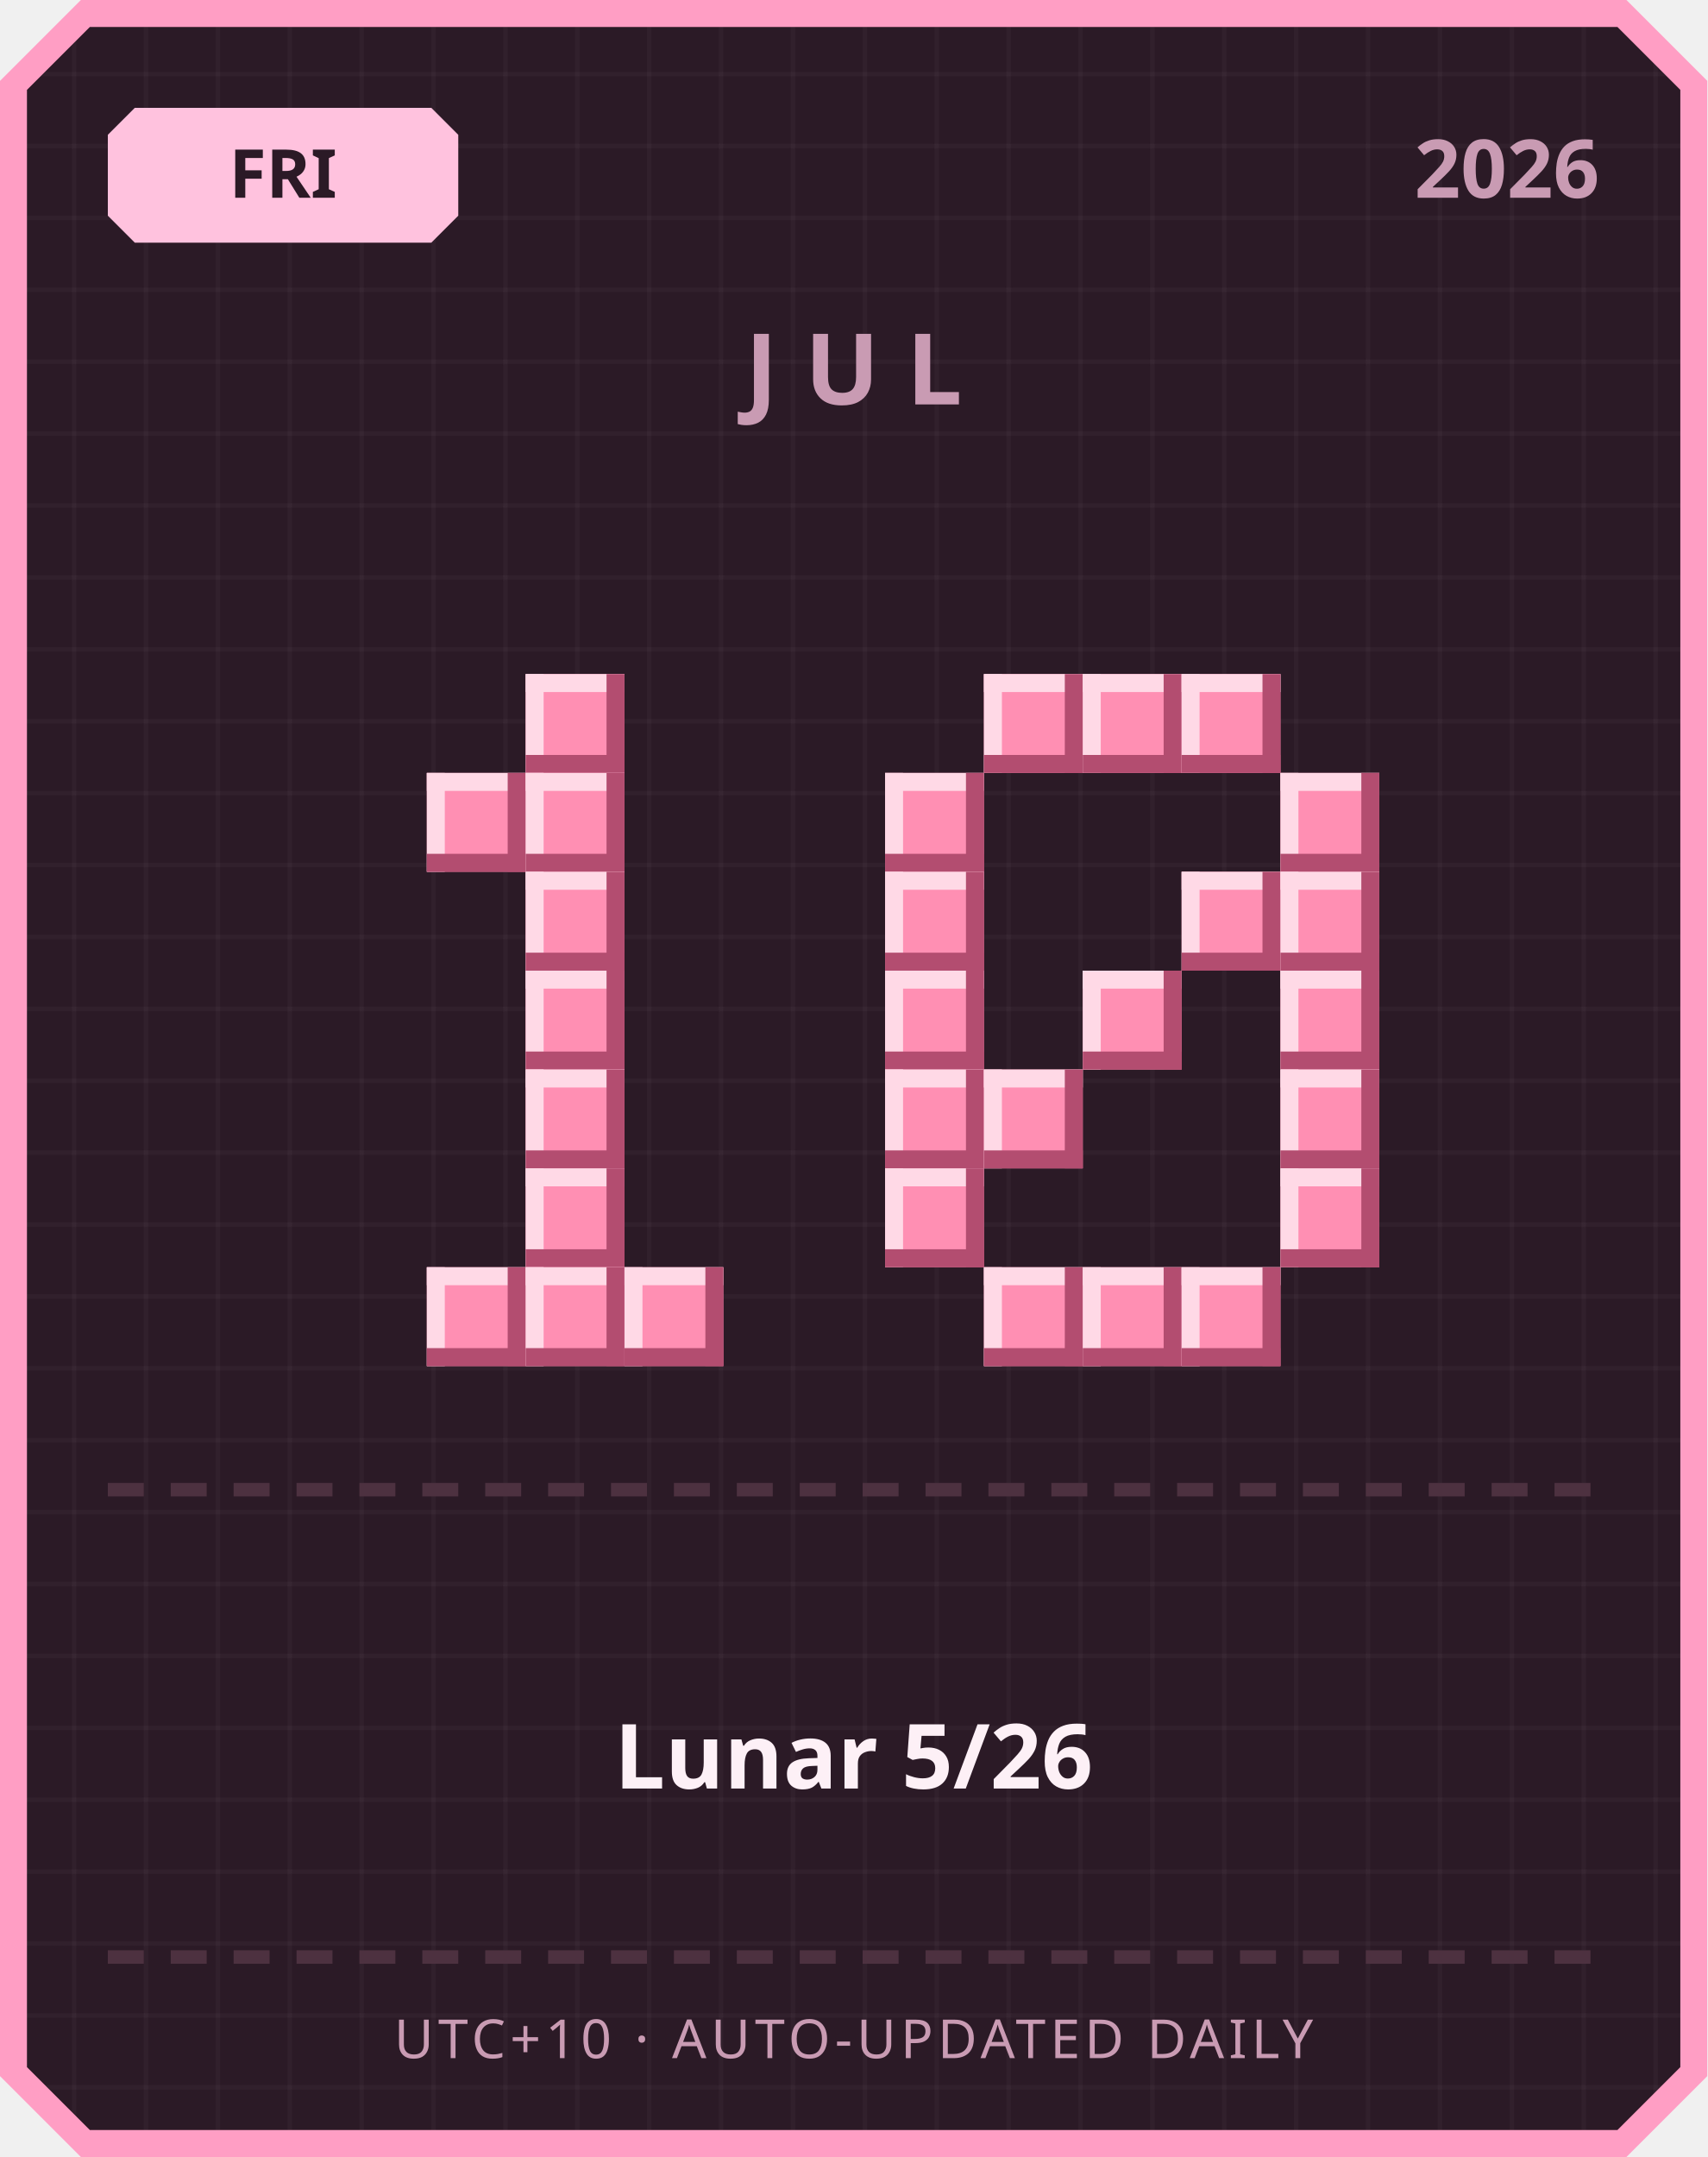
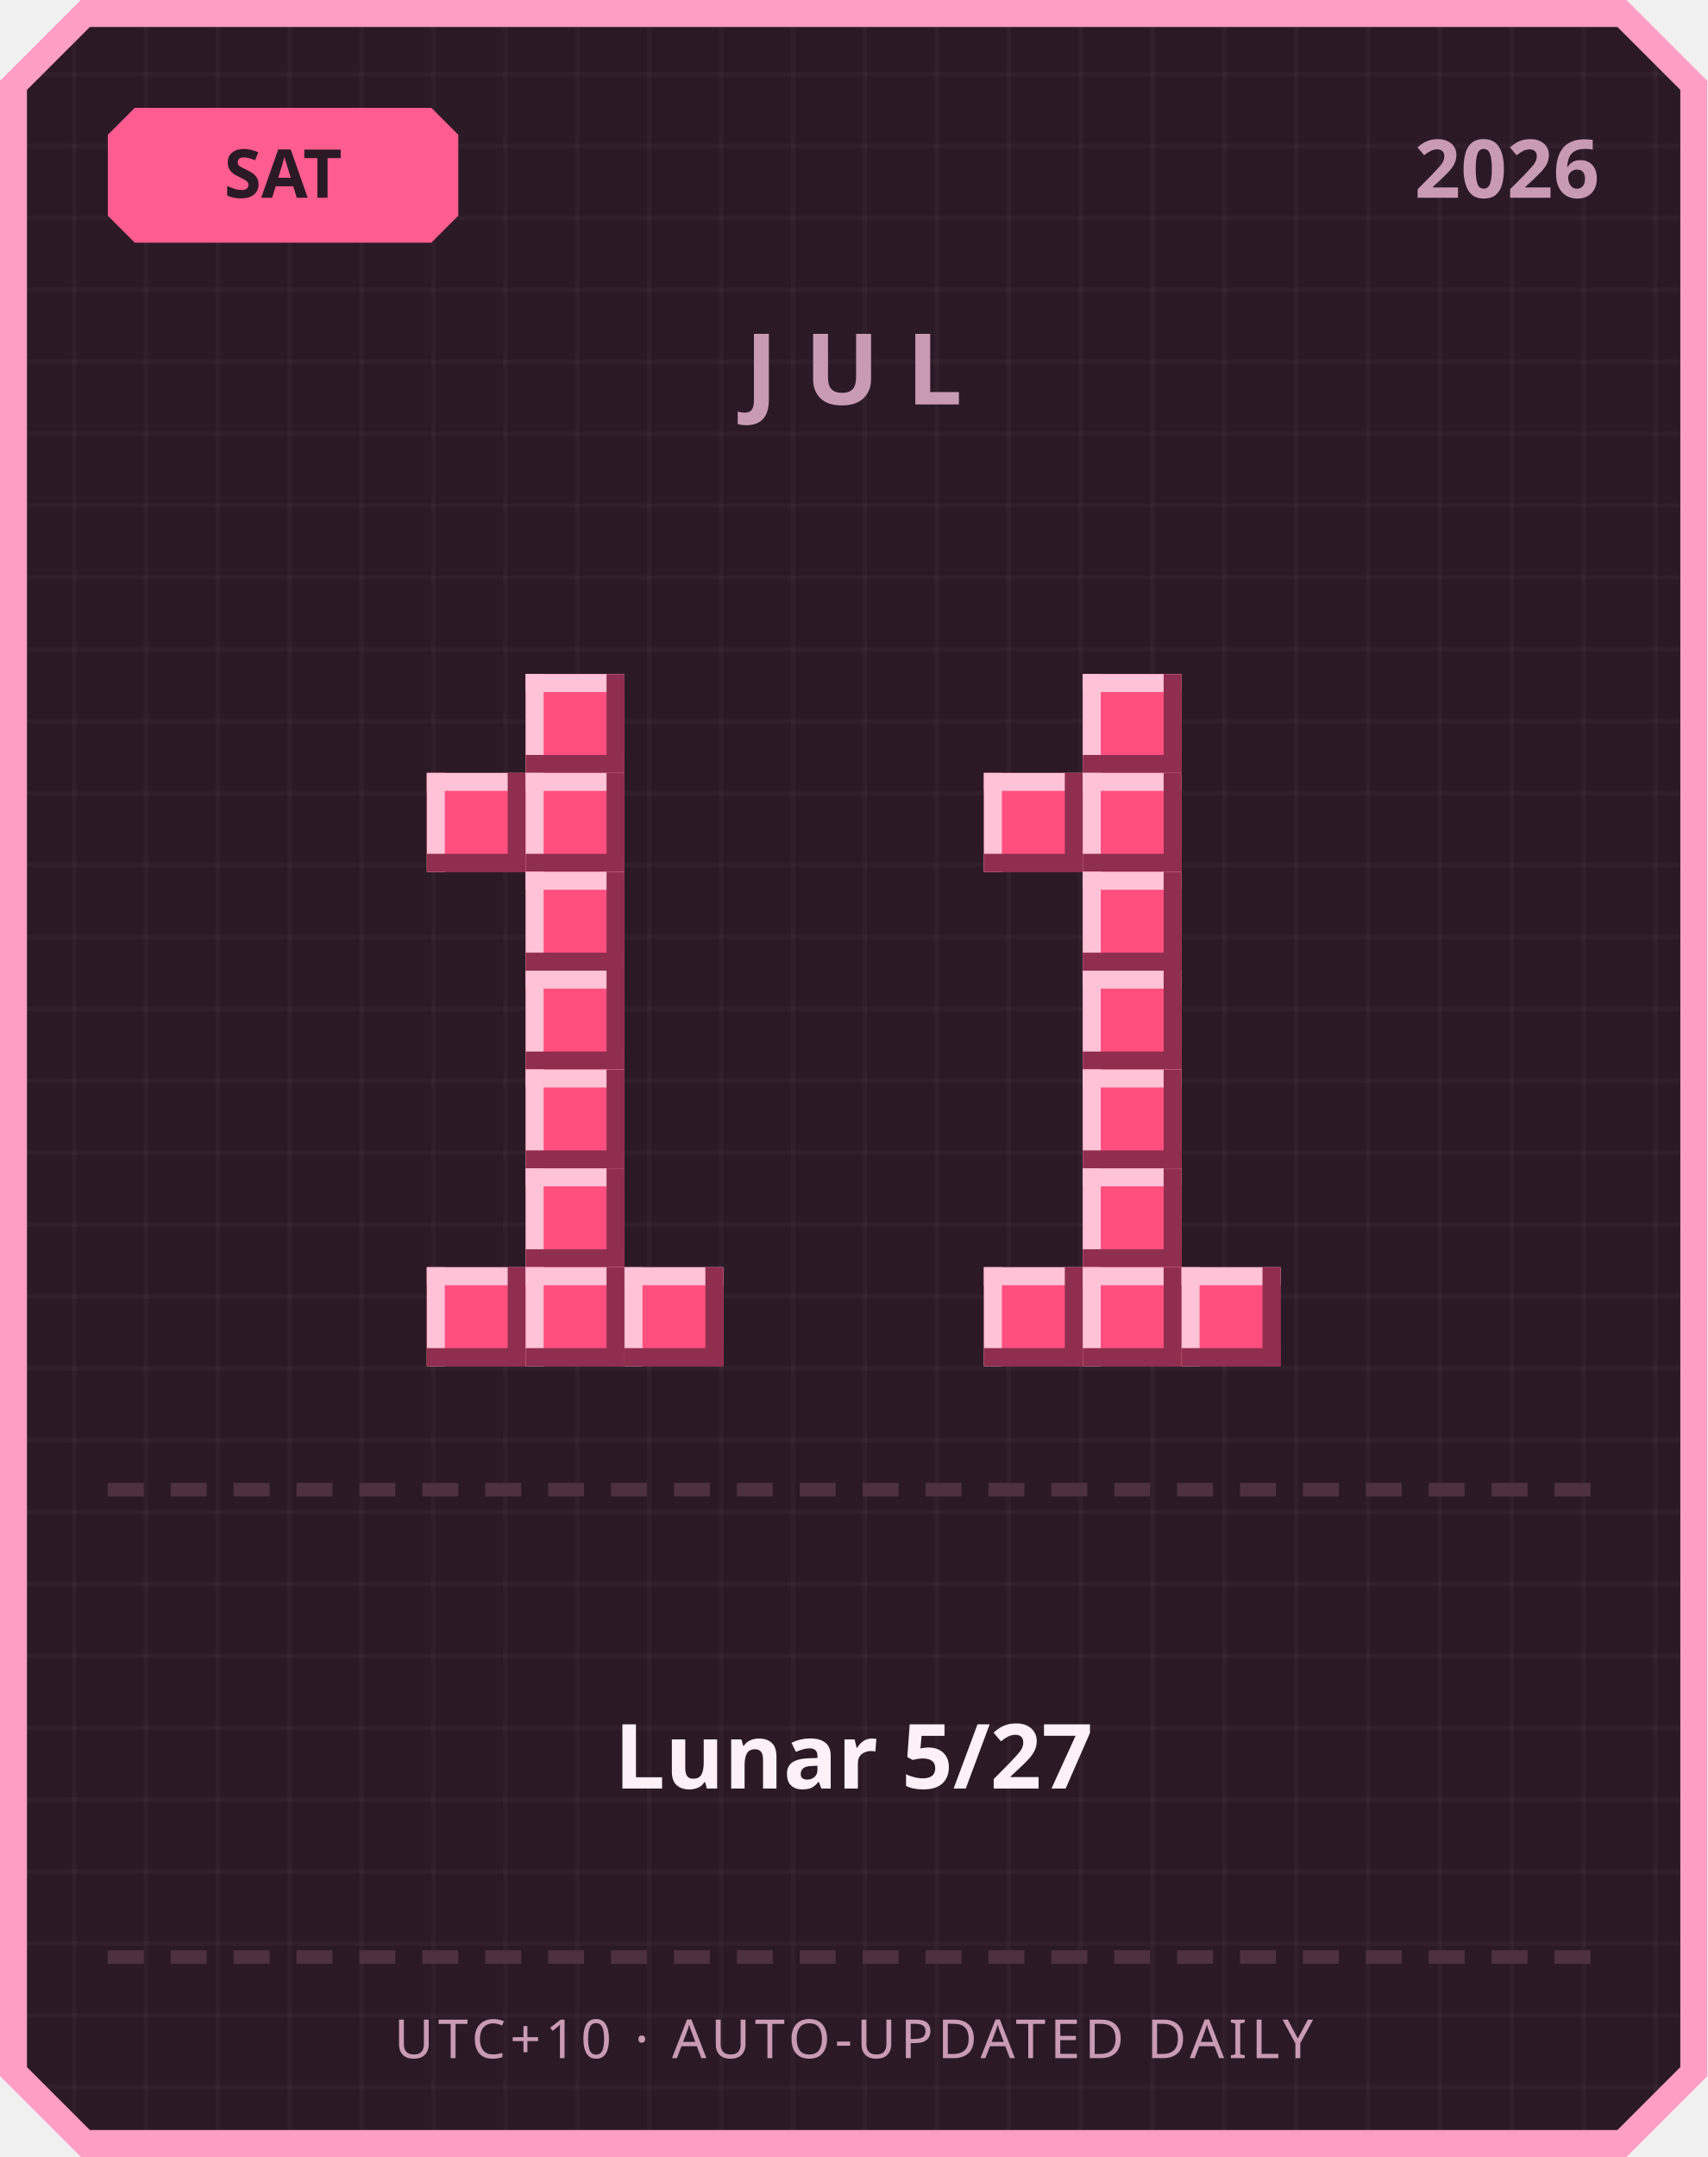
<svg xmlns="http://www.w3.org/2000/svg" width="380" height="480" viewBox="0 0 380 480">
  <defs>
    <pattern id="grid" width="16" height="16" patternUnits="userSpaceOnUse">
      <rect width="16" height="16" fill="#2b1a26" />
      <rect width="1" height="16" fill="#ffffff" opacity="0.03" />
      <rect width="16" height="1" fill="#ffffff" opacity="0.03" />
    </pattern>
  </defs>
  <path d="M 18,0 L 362,0 L 380,18 L 380,462 L 362,480 L 18,480 L 0,462 L 0,18 Z" fill="#ff9ec4" />
  <path d="M 20,6 L 360,6 L 374,20 L 374,460 L 360,474 L 20,474 L 6,460 L 6,20 Z" fill="url(#grid)" />
-   <path d="M 30,24 L 96,24 L 102,30 L 102,48 L 96,54 L 30,54 L 24,48 L 24,30 Z" fill="#ffc2de" />
-   <text x="63" y="44" text-anchor="middle" font-family="'Segoe UI', sans-serif" font-size="15" font-weight="700" fill="#2b1a26">FRI</text>
+   <path d="M 30,24 L 96,24 L 102,30 L 102,48 L 96,54 L 30,54 L 24,48 L 24,30 Z" fill="#ff5d8f" />
+   <text x="63" y="44" text-anchor="middle" font-family="'Segoe UI', sans-serif" font-size="15" font-weight="700" fill="#2b1a26">SAT</text>
  <text x="356" y="44" text-anchor="end" font-family="'Segoe UI', sans-serif" font-size="18" font-weight="700" fill="#c99bb3">2026</text>
  <text x="190" y="90" text-anchor="middle" font-family="'Segoe UI', sans-serif" font-size="22" font-weight="700" letter-spacing="6" fill="#c99bb3">JUL</text>
-   <rect x="117" y="150" width="22" height="22" fill="#ff8fb3" />
-   <rect x="117" y="150" width="22" height="4" fill="#ffd9e6" />
-   <rect x="117" y="150" width="4" height="22" fill="#ffd9e6" />
-   <rect x="117" y="168" width="22" height="4" fill="#b34d70" />
-   <rect x="135" y="150" width="4" height="22" fill="#b34d70" />
-   <rect x="95" y="172" width="22" height="22" fill="#ff8fb3" />
-   <rect x="95" y="172" width="22" height="4" fill="#ffd9e6" />
-   <rect x="95" y="172" width="4" height="22" fill="#ffd9e6" />
-   <rect x="95" y="190" width="22" height="4" fill="#b34d70" />
-   <rect x="113" y="172" width="4" height="22" fill="#b34d70" />
-   <rect x="117" y="172" width="22" height="22" fill="#ff8fb3" />
-   <rect x="117" y="172" width="22" height="4" fill="#ffd9e6" />
-   <rect x="117" y="172" width="4" height="22" fill="#ffd9e6" />
-   <rect x="117" y="190" width="22" height="4" fill="#b34d70" />
-   <rect x="135" y="172" width="4" height="22" fill="#b34d70" />
-   <rect x="117" y="194" width="22" height="22" fill="#ff8fb3" />
-   <rect x="117" y="194" width="22" height="4" fill="#ffd9e6" />
-   <rect x="117" y="194" width="4" height="22" fill="#ffd9e6" />
-   <rect x="117" y="212" width="22" height="4" fill="#b34d70" />
-   <rect x="135" y="194" width="4" height="22" fill="#b34d70" />
-   <rect x="117" y="216" width="22" height="22" fill="#ff8fb3" />
-   <rect x="117" y="216" width="22" height="4" fill="#ffd9e6" />
-   <rect x="117" y="216" width="4" height="22" fill="#ffd9e6" />
-   <rect x="117" y="234" width="22" height="4" fill="#b34d70" />
-   <rect x="135" y="216" width="4" height="22" fill="#b34d70" />
-   <rect x="117" y="238" width="22" height="22" fill="#ff8fb3" />
-   <rect x="117" y="238" width="22" height="4" fill="#ffd9e6" />
-   <rect x="117" y="238" width="4" height="22" fill="#ffd9e6" />
-   <rect x="117" y="256" width="22" height="4" fill="#b34d70" />
-   <rect x="135" y="238" width="4" height="22" fill="#b34d70" />
-   <rect x="117" y="260" width="22" height="22" fill="#ff8fb3" />
-   <rect x="117" y="260" width="22" height="4" fill="#ffd9e6" />
-   <rect x="117" y="260" width="4" height="22" fill="#ffd9e6" />
-   <rect x="117" y="278" width="22" height="4" fill="#b34d70" />
-   <rect x="135" y="260" width="4" height="22" fill="#b34d70" />
-   <rect x="95" y="282" width="22" height="22" fill="#ff8fb3" />
-   <rect x="95" y="282" width="22" height="4" fill="#ffd9e6" />
-   <rect x="95" y="282" width="4" height="22" fill="#ffd9e6" />
-   <rect x="95" y="300" width="22" height="4" fill="#b34d70" />
-   <rect x="113" y="282" width="4" height="22" fill="#b34d70" />
-   <rect x="117" y="282" width="22" height="22" fill="#ff8fb3" />
-   <rect x="117" y="282" width="22" height="4" fill="#ffd9e6" />
-   <rect x="117" y="282" width="4" height="22" fill="#ffd9e6" />
-   <rect x="117" y="300" width="22" height="4" fill="#b34d70" />
-   <rect x="135" y="282" width="4" height="22" fill="#b34d70" />
-   <rect x="139" y="282" width="22" height="22" fill="#ff8fb3" />
-   <rect x="139" y="282" width="22" height="4" fill="#ffd9e6" />
-   <rect x="139" y="282" width="4" height="22" fill="#ffd9e6" />
-   <rect x="139" y="300" width="22" height="4" fill="#b34d70" />
-   <rect x="157" y="282" width="4" height="22" fill="#b34d70" />
-   <rect x="219" y="150" width="22" height="22" fill="#ff8fb3" />
-   <rect x="219" y="150" width="22" height="4" fill="#ffd9e6" />
-   <rect x="219" y="150" width="4" height="22" fill="#ffd9e6" />
-   <rect x="219" y="168" width="22" height="4" fill="#b34d70" />
-   <rect x="237" y="150" width="4" height="22" fill="#b34d70" />
-   <rect x="241" y="150" width="22" height="22" fill="#ff8fb3" />
-   <rect x="241" y="150" width="22" height="4" fill="#ffd9e6" />
-   <rect x="241" y="150" width="4" height="22" fill="#ffd9e6" />
-   <rect x="241" y="168" width="22" height="4" fill="#b34d70" />
-   <rect x="259" y="150" width="4" height="22" fill="#b34d70" />
-   <rect x="263" y="150" width="22" height="22" fill="#ff8fb3" />
-   <rect x="263" y="150" width="22" height="4" fill="#ffd9e6" />
-   <rect x="263" y="150" width="4" height="22" fill="#ffd9e6" />
-   <rect x="263" y="168" width="22" height="4" fill="#b34d70" />
-   <rect x="281" y="150" width="4" height="22" fill="#b34d70" />
-   <rect x="197" y="172" width="22" height="22" fill="#ff8fb3" />
-   <rect x="197" y="172" width="22" height="4" fill="#ffd9e6" />
-   <rect x="197" y="172" width="4" height="22" fill="#ffd9e6" />
-   <rect x="197" y="190" width="22" height="4" fill="#b34d70" />
-   <rect x="215" y="172" width="4" height="22" fill="#b34d70" />
-   <rect x="285" y="172" width="22" height="22" fill="#ff8fb3" />
-   <rect x="285" y="172" width="22" height="4" fill="#ffd9e6" />
-   <rect x="285" y="172" width="4" height="22" fill="#ffd9e6" />
-   <rect x="285" y="190" width="22" height="4" fill="#b34d70" />
-   <rect x="303" y="172" width="4" height="22" fill="#b34d70" />
-   <rect x="197" y="194" width="22" height="22" fill="#ff8fb3" />
-   <rect x="197" y="194" width="22" height="4" fill="#ffd9e6" />
-   <rect x="197" y="194" width="4" height="22" fill="#ffd9e6" />
-   <rect x="197" y="212" width="22" height="4" fill="#b34d70" />
-   <rect x="215" y="194" width="4" height="22" fill="#b34d70" />
-   <rect x="263" y="194" width="22" height="22" fill="#ff8fb3" />
-   <rect x="263" y="194" width="22" height="4" fill="#ffd9e6" />
-   <rect x="263" y="194" width="4" height="22" fill="#ffd9e6" />
-   <rect x="263" y="212" width="22" height="4" fill="#b34d70" />
-   <rect x="281" y="194" width="4" height="22" fill="#b34d70" />
-   <rect x="285" y="194" width="22" height="22" fill="#ff8fb3" />
-   <rect x="285" y="194" width="22" height="4" fill="#ffd9e6" />
-   <rect x="285" y="194" width="4" height="22" fill="#ffd9e6" />
-   <rect x="285" y="212" width="22" height="4" fill="#b34d70" />
-   <rect x="303" y="194" width="4" height="22" fill="#b34d70" />
-   <rect x="197" y="216" width="22" height="22" fill="#ff8fb3" />
-   <rect x="197" y="216" width="22" height="4" fill="#ffd9e6" />
-   <rect x="197" y="216" width="4" height="22" fill="#ffd9e6" />
-   <rect x="197" y="234" width="22" height="4" fill="#b34d70" />
-   <rect x="215" y="216" width="4" height="22" fill="#b34d70" />
-   <rect x="241" y="216" width="22" height="22" fill="#ff8fb3" />
-   <rect x="241" y="216" width="22" height="4" fill="#ffd9e6" />
-   <rect x="241" y="216" width="4" height="22" fill="#ffd9e6" />
-   <rect x="241" y="234" width="22" height="4" fill="#b34d70" />
-   <rect x="259" y="216" width="4" height="22" fill="#b34d70" />
-   <rect x="285" y="216" width="22" height="22" fill="#ff8fb3" />
-   <rect x="285" y="216" width="22" height="4" fill="#ffd9e6" />
-   <rect x="285" y="216" width="4" height="22" fill="#ffd9e6" />
-   <rect x="285" y="234" width="22" height="4" fill="#b34d70" />
-   <rect x="303" y="216" width="4" height="22" fill="#b34d70" />
-   <rect x="197" y="238" width="22" height="22" fill="#ff8fb3" />
-   <rect x="197" y="238" width="22" height="4" fill="#ffd9e6" />
-   <rect x="197" y="238" width="4" height="22" fill="#ffd9e6" />
-   <rect x="197" y="256" width="22" height="4" fill="#b34d70" />
-   <rect x="215" y="238" width="4" height="22" fill="#b34d70" />
-   <rect x="219" y="238" width="22" height="22" fill="#ff8fb3" />
-   <rect x="219" y="238" width="22" height="4" fill="#ffd9e6" />
-   <rect x="219" y="238" width="4" height="22" fill="#ffd9e6" />
-   <rect x="219" y="256" width="22" height="4" fill="#b34d70" />
-   <rect x="237" y="238" width="4" height="22" fill="#b34d70" />
-   <rect x="285" y="238" width="22" height="22" fill="#ff8fb3" />
-   <rect x="285" y="238" width="22" height="4" fill="#ffd9e6" />
-   <rect x="285" y="238" width="4" height="22" fill="#ffd9e6" />
-   <rect x="285" y="256" width="22" height="4" fill="#b34d70" />
-   <rect x="303" y="238" width="4" height="22" fill="#b34d70" />
-   <rect x="197" y="260" width="22" height="22" fill="#ff8fb3" />
-   <rect x="197" y="260" width="22" height="4" fill="#ffd9e6" />
-   <rect x="197" y="260" width="4" height="22" fill="#ffd9e6" />
-   <rect x="197" y="278" width="22" height="4" fill="#b34d70" />
-   <rect x="215" y="260" width="4" height="22" fill="#b34d70" />
-   <rect x="285" y="260" width="22" height="22" fill="#ff8fb3" />
-   <rect x="285" y="260" width="22" height="4" fill="#ffd9e6" />
-   <rect x="285" y="260" width="4" height="22" fill="#ffd9e6" />
-   <rect x="285" y="278" width="22" height="4" fill="#b34d70" />
-   <rect x="303" y="260" width="4" height="22" fill="#b34d70" />
-   <rect x="219" y="282" width="22" height="22" fill="#ff8fb3" />
-   <rect x="219" y="282" width="22" height="4" fill="#ffd9e6" />
-   <rect x="219" y="282" width="4" height="22" fill="#ffd9e6" />
-   <rect x="219" y="300" width="22" height="4" fill="#b34d70" />
-   <rect x="237" y="282" width="4" height="22" fill="#b34d70" />
-   <rect x="241" y="282" width="22" height="22" fill="#ff8fb3" />
-   <rect x="241" y="282" width="22" height="4" fill="#ffd9e6" />
-   <rect x="241" y="282" width="4" height="22" fill="#ffd9e6" />
-   <rect x="241" y="300" width="22" height="4" fill="#b34d70" />
-   <rect x="259" y="282" width="4" height="22" fill="#b34d70" />
-   <rect x="263" y="282" width="22" height="22" fill="#ff8fb3" />
-   <rect x="263" y="282" width="22" height="4" fill="#ffd9e6" />
-   <rect x="263" y="282" width="4" height="22" fill="#ffd9e6" />
-   <rect x="263" y="300" width="22" height="4" fill="#b34d70" />
-   <rect x="281" y="282" width="4" height="22" fill="#b34d70" />
+   <rect x="117" y="150" width="22" height="22" fill="#ff4f7e" />
+   <rect x="117" y="150" width="22" height="4" fill="#ffc2d6" />
+   <rect x="117" y="150" width="4" height="22" fill="#ffc2d6" />
+   <rect x="117" y="168" width="22" height="4" fill="#8f2e4e" />
+   <rect x="135" y="150" width="4" height="22" fill="#8f2e4e" />
+   <rect x="95" y="172" width="22" height="22" fill="#ff4f7e" />
+   <rect x="95" y="172" width="22" height="4" fill="#ffc2d6" />
+   <rect x="95" y="172" width="4" height="22" fill="#ffc2d6" />
+   <rect x="95" y="190" width="22" height="4" fill="#8f2e4e" />
+   <rect x="113" y="172" width="4" height="22" fill="#8f2e4e" />
+   <rect x="117" y="172" width="22" height="22" fill="#ff4f7e" />
+   <rect x="117" y="172" width="22" height="4" fill="#ffc2d6" />
+   <rect x="117" y="172" width="4" height="22" fill="#ffc2d6" />
+   <rect x="117" y="190" width="22" height="4" fill="#8f2e4e" />
+   <rect x="135" y="172" width="4" height="22" fill="#8f2e4e" />
+   <rect x="117" y="194" width="22" height="22" fill="#ff4f7e" />
+   <rect x="117" y="194" width="22" height="4" fill="#ffc2d6" />
+   <rect x="117" y="194" width="4" height="22" fill="#ffc2d6" />
+   <rect x="117" y="212" width="22" height="4" fill="#8f2e4e" />
+   <rect x="135" y="194" width="4" height="22" fill="#8f2e4e" />
+   <rect x="117" y="216" width="22" height="22" fill="#ff4f7e" />
+   <rect x="117" y="216" width="22" height="4" fill="#ffc2d6" />
+   <rect x="117" y="216" width="4" height="22" fill="#ffc2d6" />
+   <rect x="117" y="234" width="22" height="4" fill="#8f2e4e" />
+   <rect x="135" y="216" width="4" height="22" fill="#8f2e4e" />
+   <rect x="117" y="238" width="22" height="22" fill="#ff4f7e" />
+   <rect x="117" y="238" width="22" height="4" fill="#ffc2d6" />
+   <rect x="117" y="238" width="4" height="22" fill="#ffc2d6" />
+   <rect x="117" y="256" width="22" height="4" fill="#8f2e4e" />
+   <rect x="135" y="238" width="4" height="22" fill="#8f2e4e" />
+   <rect x="117" y="260" width="22" height="22" fill="#ff4f7e" />
+   <rect x="117" y="260" width="22" height="4" fill="#ffc2d6" />
+   <rect x="117" y="260" width="4" height="22" fill="#ffc2d6" />
+   <rect x="117" y="278" width="22" height="4" fill="#8f2e4e" />
+   <rect x="135" y="260" width="4" height="22" fill="#8f2e4e" />
+   <rect x="95" y="282" width="22" height="22" fill="#ff4f7e" />
+   <rect x="95" y="282" width="22" height="4" fill="#ffc2d6" />
+   <rect x="95" y="282" width="4" height="22" fill="#ffc2d6" />
+   <rect x="95" y="300" width="22" height="4" fill="#8f2e4e" />
+   <rect x="113" y="282" width="4" height="22" fill="#8f2e4e" />
+   <rect x="117" y="282" width="22" height="22" fill="#ff4f7e" />
+   <rect x="117" y="282" width="22" height="4" fill="#ffc2d6" />
+   <rect x="117" y="282" width="4" height="22" fill="#ffc2d6" />
+   <rect x="117" y="300" width="22" height="4" fill="#8f2e4e" />
+   <rect x="135" y="282" width="4" height="22" fill="#8f2e4e" />
+   <rect x="139" y="282" width="22" height="22" fill="#ff4f7e" />
+   <rect x="139" y="282" width="22" height="4" fill="#ffc2d6" />
+   <rect x="139" y="282" width="4" height="22" fill="#ffc2d6" />
+   <rect x="139" y="300" width="22" height="4" fill="#8f2e4e" />
+   <rect x="157" y="282" width="4" height="22" fill="#8f2e4e" />
+   <rect x="241" y="150" width="22" height="22" fill="#ff4f7e" />
+   <rect x="241" y="150" width="22" height="4" fill="#ffc2d6" />
+   <rect x="241" y="150" width="4" height="22" fill="#ffc2d6" />
+   <rect x="241" y="168" width="22" height="4" fill="#8f2e4e" />
+   <rect x="259" y="150" width="4" height="22" fill="#8f2e4e" />
+   <rect x="219" y="172" width="22" height="22" fill="#ff4f7e" />
+   <rect x="219" y="172" width="22" height="4" fill="#ffc2d6" />
+   <rect x="219" y="172" width="4" height="22" fill="#ffc2d6" />
+   <rect x="219" y="190" width="22" height="4" fill="#8f2e4e" />
+   <rect x="237" y="172" width="4" height="22" fill="#8f2e4e" />
+   <rect x="241" y="172" width="22" height="22" fill="#ff4f7e" />
+   <rect x="241" y="172" width="22" height="4" fill="#ffc2d6" />
+   <rect x="241" y="172" width="4" height="22" fill="#ffc2d6" />
+   <rect x="241" y="190" width="22" height="4" fill="#8f2e4e" />
+   <rect x="259" y="172" width="4" height="22" fill="#8f2e4e" />
+   <rect x="241" y="194" width="22" height="22" fill="#ff4f7e" />
+   <rect x="241" y="194" width="22" height="4" fill="#ffc2d6" />
+   <rect x="241" y="194" width="4" height="22" fill="#ffc2d6" />
+   <rect x="241" y="212" width="22" height="4" fill="#8f2e4e" />
+   <rect x="259" y="194" width="4" height="22" fill="#8f2e4e" />
+   <rect x="241" y="216" width="22" height="22" fill="#ff4f7e" />
+   <rect x="241" y="216" width="22" height="4" fill="#ffc2d6" />
+   <rect x="241" y="216" width="4" height="22" fill="#ffc2d6" />
+   <rect x="241" y="234" width="22" height="4" fill="#8f2e4e" />
+   <rect x="259" y="216" width="4" height="22" fill="#8f2e4e" />
+   <rect x="241" y="238" width="22" height="22" fill="#ff4f7e" />
+   <rect x="241" y="238" width="22" height="4" fill="#ffc2d6" />
+   <rect x="241" y="238" width="4" height="22" fill="#ffc2d6" />
+   <rect x="241" y="256" width="22" height="4" fill="#8f2e4e" />
+   <rect x="259" y="238" width="4" height="22" fill="#8f2e4e" />
+   <rect x="241" y="260" width="22" height="22" fill="#ff4f7e" />
+   <rect x="241" y="260" width="22" height="4" fill="#ffc2d6" />
+   <rect x="241" y="260" width="4" height="22" fill="#ffc2d6" />
+   <rect x="241" y="278" width="22" height="4" fill="#8f2e4e" />
+   <rect x="259" y="260" width="4" height="22" fill="#8f2e4e" />
+   <rect x="219" y="282" width="22" height="22" fill="#ff4f7e" />
+   <rect x="219" y="282" width="22" height="4" fill="#ffc2d6" />
+   <rect x="219" y="282" width="4" height="22" fill="#ffc2d6" />
+   <rect x="219" y="300" width="22" height="4" fill="#8f2e4e" />
+   <rect x="237" y="282" width="4" height="22" fill="#8f2e4e" />
+   <rect x="241" y="282" width="22" height="22" fill="#ff4f7e" />
+   <rect x="241" y="282" width="22" height="4" fill="#ffc2d6" />
+   <rect x="241" y="282" width="4" height="22" fill="#ffc2d6" />
+   <rect x="241" y="300" width="22" height="4" fill="#8f2e4e" />
+   <rect x="259" y="282" width="4" height="22" fill="#8f2e4e" />
+   <rect x="263" y="282" width="22" height="22" fill="#ff4f7e" />
+   <rect x="263" y="282" width="22" height="4" fill="#ffc2d6" />
+   <rect x="263" y="282" width="4" height="22" fill="#ffc2d6" />
+   <rect x="263" y="300" width="22" height="4" fill="#8f2e4e" />
+   <rect x="281" y="282" width="4" height="22" fill="#8f2e4e" />
  <rect x="24" y="330" width="8" height="3" fill="#4d3140" />
  <rect x="38" y="330" width="8" height="3" fill="#4d3140" />
  <rect x="52" y="330" width="8" height="3" fill="#4d3140" />
  <rect x="66" y="330" width="8" height="3" fill="#4d3140" />
  <rect x="80" y="330" width="8" height="3" fill="#4d3140" />
  <rect x="94" y="330" width="8" height="3" fill="#4d3140" />
  <rect x="108" y="330" width="8" height="3" fill="#4d3140" />
  <rect x="122" y="330" width="8" height="3" fill="#4d3140" />
  <rect x="136" y="330" width="8" height="3" fill="#4d3140" />
  <rect x="150" y="330" width="8" height="3" fill="#4d3140" />
  <rect x="164" y="330" width="8" height="3" fill="#4d3140" />
  <rect x="178" y="330" width="8" height="3" fill="#4d3140" />
  <rect x="192" y="330" width="8" height="3" fill="#4d3140" />
  <rect x="206" y="330" width="8" height="3" fill="#4d3140" />
  <rect x="220" y="330" width="8" height="3" fill="#4d3140" />
  <rect x="234" y="330" width="8" height="3" fill="#4d3140" />
  <rect x="248" y="330" width="8" height="3" fill="#4d3140" />
  <rect x="262" y="330" width="8" height="3" fill="#4d3140" />
  <rect x="276" y="330" width="8" height="3" fill="#4d3140" />
  <rect x="290" y="330" width="8" height="3" fill="#4d3140" />
  <rect x="304" y="330" width="8" height="3" fill="#4d3140" />
  <rect x="318" y="330" width="8" height="3" fill="#4d3140" />
  <rect x="332" y="330" width="8" height="3" fill="#4d3140" />
  <rect x="346" y="330" width="8" height="3" fill="#4d3140" />
-   <text x="190" y="398" text-anchor="middle" font-family="'Segoe UI', 'Microsoft JhengHei', sans-serif" font-size="20" font-weight="700" fill="#fdf0f6">Lunar 5/26</text>
+   <text x="190" y="398" text-anchor="middle" font-family="'Segoe UI', 'Microsoft JhengHei', sans-serif" font-size="20" font-weight="700" fill="#fdf0f6">Lunar 5/27</text>
  <rect x="24" y="434" width="8" height="3" fill="#4d3140" />
  <rect x="38" y="434" width="8" height="3" fill="#4d3140" />
  <rect x="52" y="434" width="8" height="3" fill="#4d3140" />
  <rect x="66" y="434" width="8" height="3" fill="#4d3140" />
  <rect x="80" y="434" width="8" height="3" fill="#4d3140" />
  <rect x="94" y="434" width="8" height="3" fill="#4d3140" />
  <rect x="108" y="434" width="8" height="3" fill="#4d3140" />
  <rect x="122" y="434" width="8" height="3" fill="#4d3140" />
  <rect x="136" y="434" width="8" height="3" fill="#4d3140" />
  <rect x="150" y="434" width="8" height="3" fill="#4d3140" />
  <rect x="164" y="434" width="8" height="3" fill="#4d3140" />
  <rect x="178" y="434" width="8" height="3" fill="#4d3140" />
  <rect x="192" y="434" width="8" height="3" fill="#4d3140" />
  <rect x="206" y="434" width="8" height="3" fill="#4d3140" />
  <rect x="220" y="434" width="8" height="3" fill="#4d3140" />
  <rect x="234" y="434" width="8" height="3" fill="#4d3140" />
  <rect x="248" y="434" width="8" height="3" fill="#4d3140" />
  <rect x="262" y="434" width="8" height="3" fill="#4d3140" />
  <rect x="276" y="434" width="8" height="3" fill="#4d3140" />
  <rect x="290" y="434" width="8" height="3" fill="#4d3140" />
  <rect x="304" y="434" width="8" height="3" fill="#4d3140" />
  <rect x="318" y="434" width="8" height="3" fill="#4d3140" />
  <rect x="332" y="434" width="8" height="3" fill="#4d3140" />
  <rect x="346" y="434" width="8" height="3" fill="#4d3140" />
  <text x="190" y="458" text-anchor="middle" font-family="'Segoe UI', sans-serif" font-size="12" letter-spacing="1" fill="#c99bb3">UTC+10 · AUTO-UPDATED DAILY</text>
</svg>
